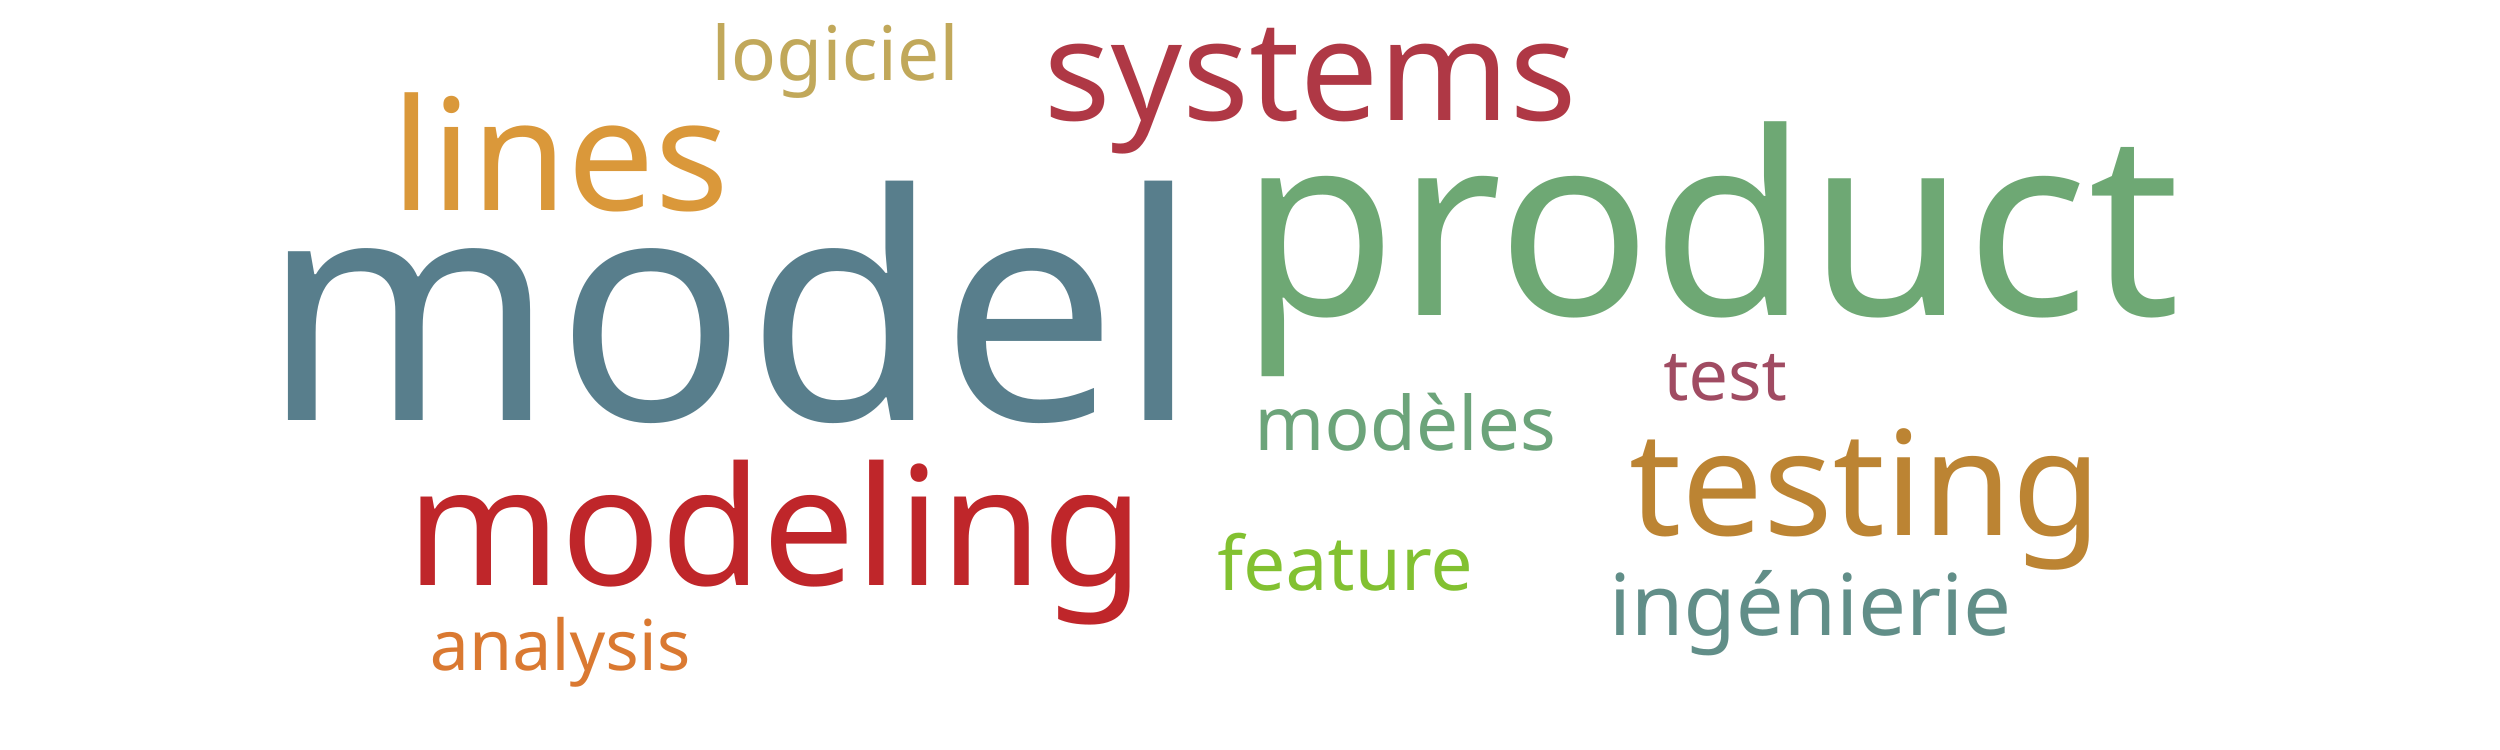
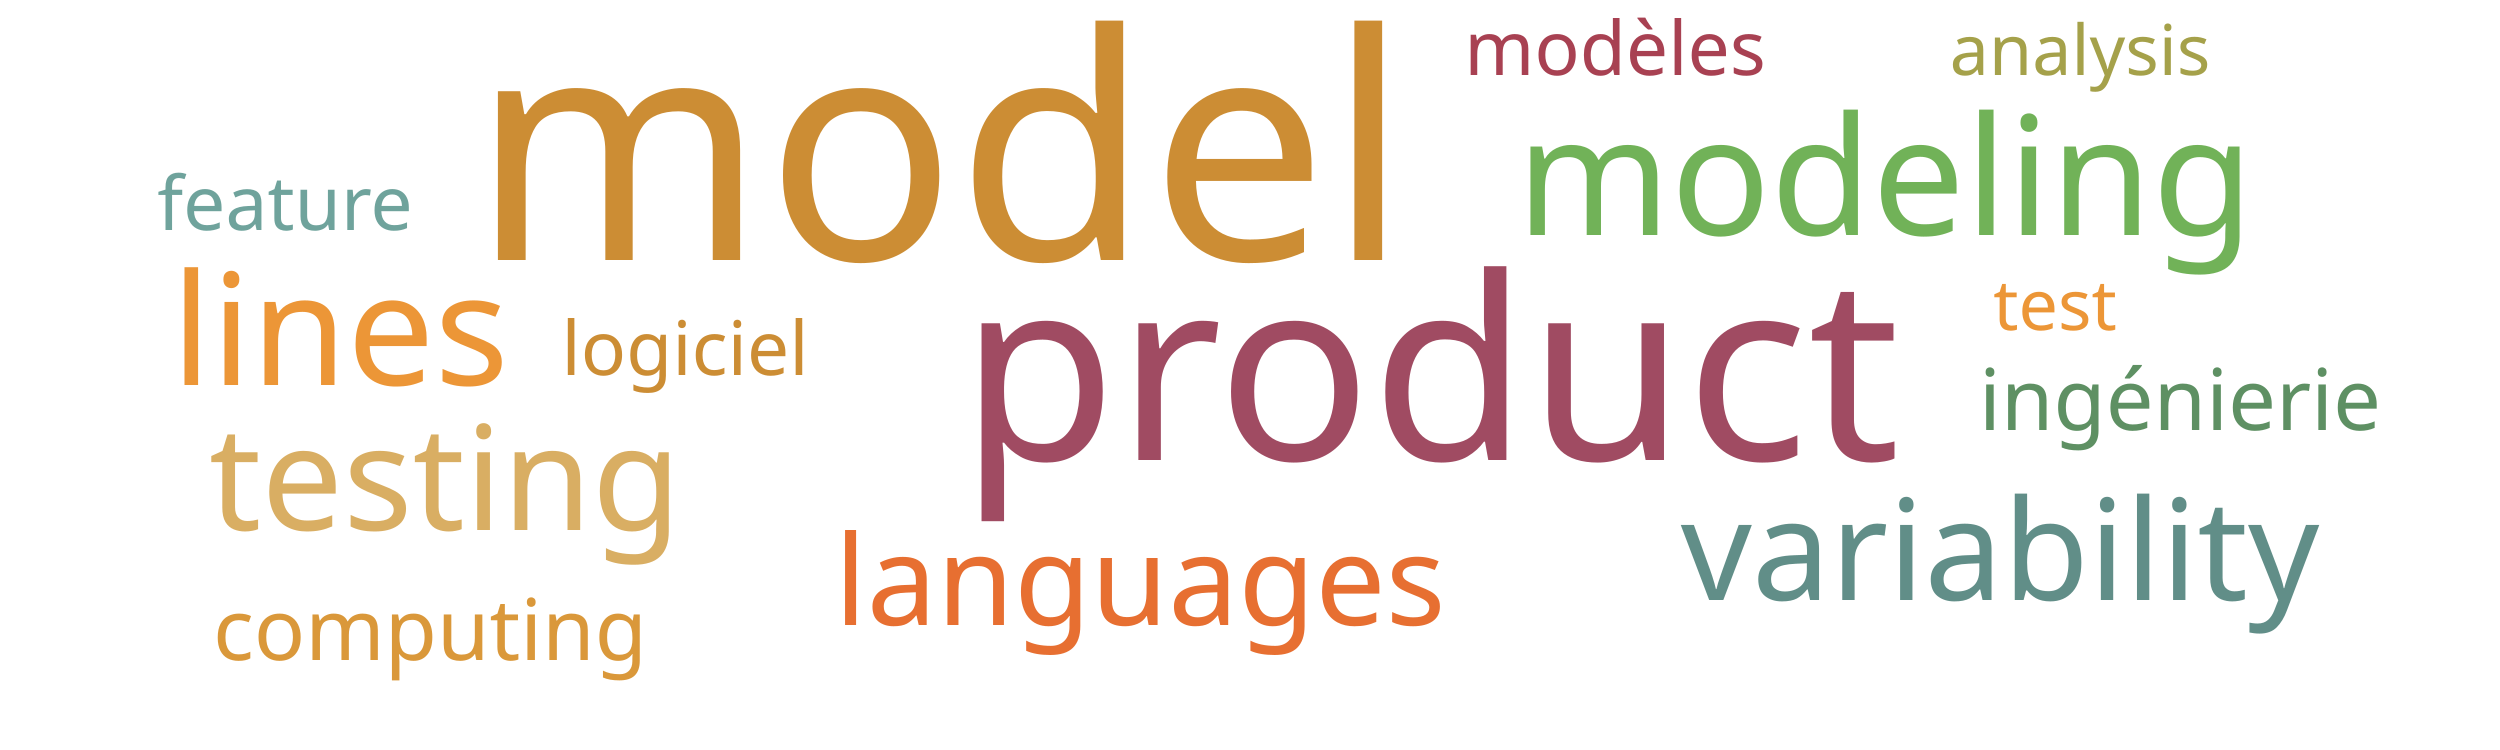
<svg xmlns="http://www.w3.org/2000/svg" width="500" height="150">
  <g transform="translate(250, 75)">
-     <text text-anchor="middle" style="font-family: Impact; font-size: 63px; fill: #587e8c" transform="translate(-104,9)rotate(0)">model</text>
-     <text text-anchor="middle" style="font-family: Impact; font-size: 51px; fill: #6ea874" transform="translate(92,-12)rotate(0)">product</text>
-     <text text-anchor="middle" style="font-family: Impact; font-size: 33px; fill: #bf262a" transform="translate(-95,42)rotate(0)">modeling</text>
-     <text text-anchor="middle" style="font-family: Impact; font-size: 31px; fill: #da983a" transform="translate(-138,-33)rotate(0)">lines</text>
-     <text text-anchor="middle" style="font-family: Impact; font-size: 29px; fill: #bc8433" transform="translate(123,32)rotate(0)">testing</text>
-     <text text-anchor="middle" style="font-family: Impact; font-size: 28px; fill: #af3845" transform="translate(12,-51)rotate(0)">systems</text>
-     <text text-anchor="middle" style="font-family: Impact; font-size: 17px; fill: #618e88" transform="translate(112,52)rotate(0)">ingénierie</text>
-     <text text-anchor="middle" style="font-family: Impact; font-size: 15px; fill: #6ca47a" transform="translate(31,15)rotate(0)">modèles</text>
-     <text text-anchor="middle" style="font-family: Impact; font-size: 15px; fill: #c1a85a" transform="translate(-83,-59)rotate(0)">logiciel</text>
-     <text text-anchor="middle" style="font-family: Impact; font-size: 15px; fill: #82c131" transform="translate(19,43)rotate(0)">feature</text>
-     <text text-anchor="middle" style="font-family: Impact; font-size: 14px; fill: #da7931" transform="translate(-138,59)rotate(0)">analysis</text>
-     <text text-anchor="middle" style="font-family: Impact; font-size: 14px; fill: #a04b62" transform="translate(95,5)rotate(0)">test</text>
+     <text text-anchor="middle" style="font-family: Impact; font-size: 63px; fill: #cc8d34" transform="translate(-62,-23)rotate(0)">model</text>
+     <text text-anchor="middle" style="font-family: Impact; font-size: 51px; fill: #a04b62" transform="translate(36,17)rotate(0)">product</text>
+     <text text-anchor="middle" style="font-family: Impact; font-size: 33px; fill: #71b258" transform="translate(127,-28)rotate(0)">modeling</text>
+     <text text-anchor="middle" style="font-family: Impact; font-size: 31px; fill: #ec9637" transform="translate(-182,2)rotate(0)">lines</text>
+     <text text-anchor="middle" style="font-family: Impact; font-size: 29px; fill: #d9ae63" transform="translate(-161,31)rotate(0)">testing</text>
+     <text text-anchor="middle" style="font-family: Impact; font-size: 28px; fill: #618e88" transform="translate(150,45)rotate(0)">variability</text>
+     <text text-anchor="middle" style="font-family: Impact; font-size: 25px; fill: #e76f31" transform="translate(-22,50)rotate(0)">languages</text>
+     <text text-anchor="middle" style="font-family: Impact; font-size: 17px; fill: #5e9063" transform="translate(186,11)rotate(0)">ingénierie</text>
+     <text text-anchor="middle" style="font-family: Impact; font-size: 17px; fill: #da983a" transform="translate(-164,57)rotate(0)">computing</text>
+     <text text-anchor="middle" style="font-family: Impact; font-size: 15px; fill: #a84152" transform="translate(73,-60)rotate(0)">modèles</text>
+     <text text-anchor="middle" style="font-family: Impact; font-size: 15px; fill: #cc8d34" transform="translate(-113,0)rotate(0)">logiciel</text>
+     <text text-anchor="middle" style="font-family: Impact; font-size: 15px; fill: #6fa39c" transform="translate(-193,-29)rotate(0)">feature</text>
+     <text text-anchor="middle" style="font-family: Impact; font-size: 14px; fill: #a5a14a" transform="translate(166,-60)rotate(0)">analysis</text>
+     <text text-anchor="middle" style="font-family: Impact; font-size: 14px; fill: #ec9637" transform="translate(161,-9)rotate(0)">test</text>
  </g>
</svg>
